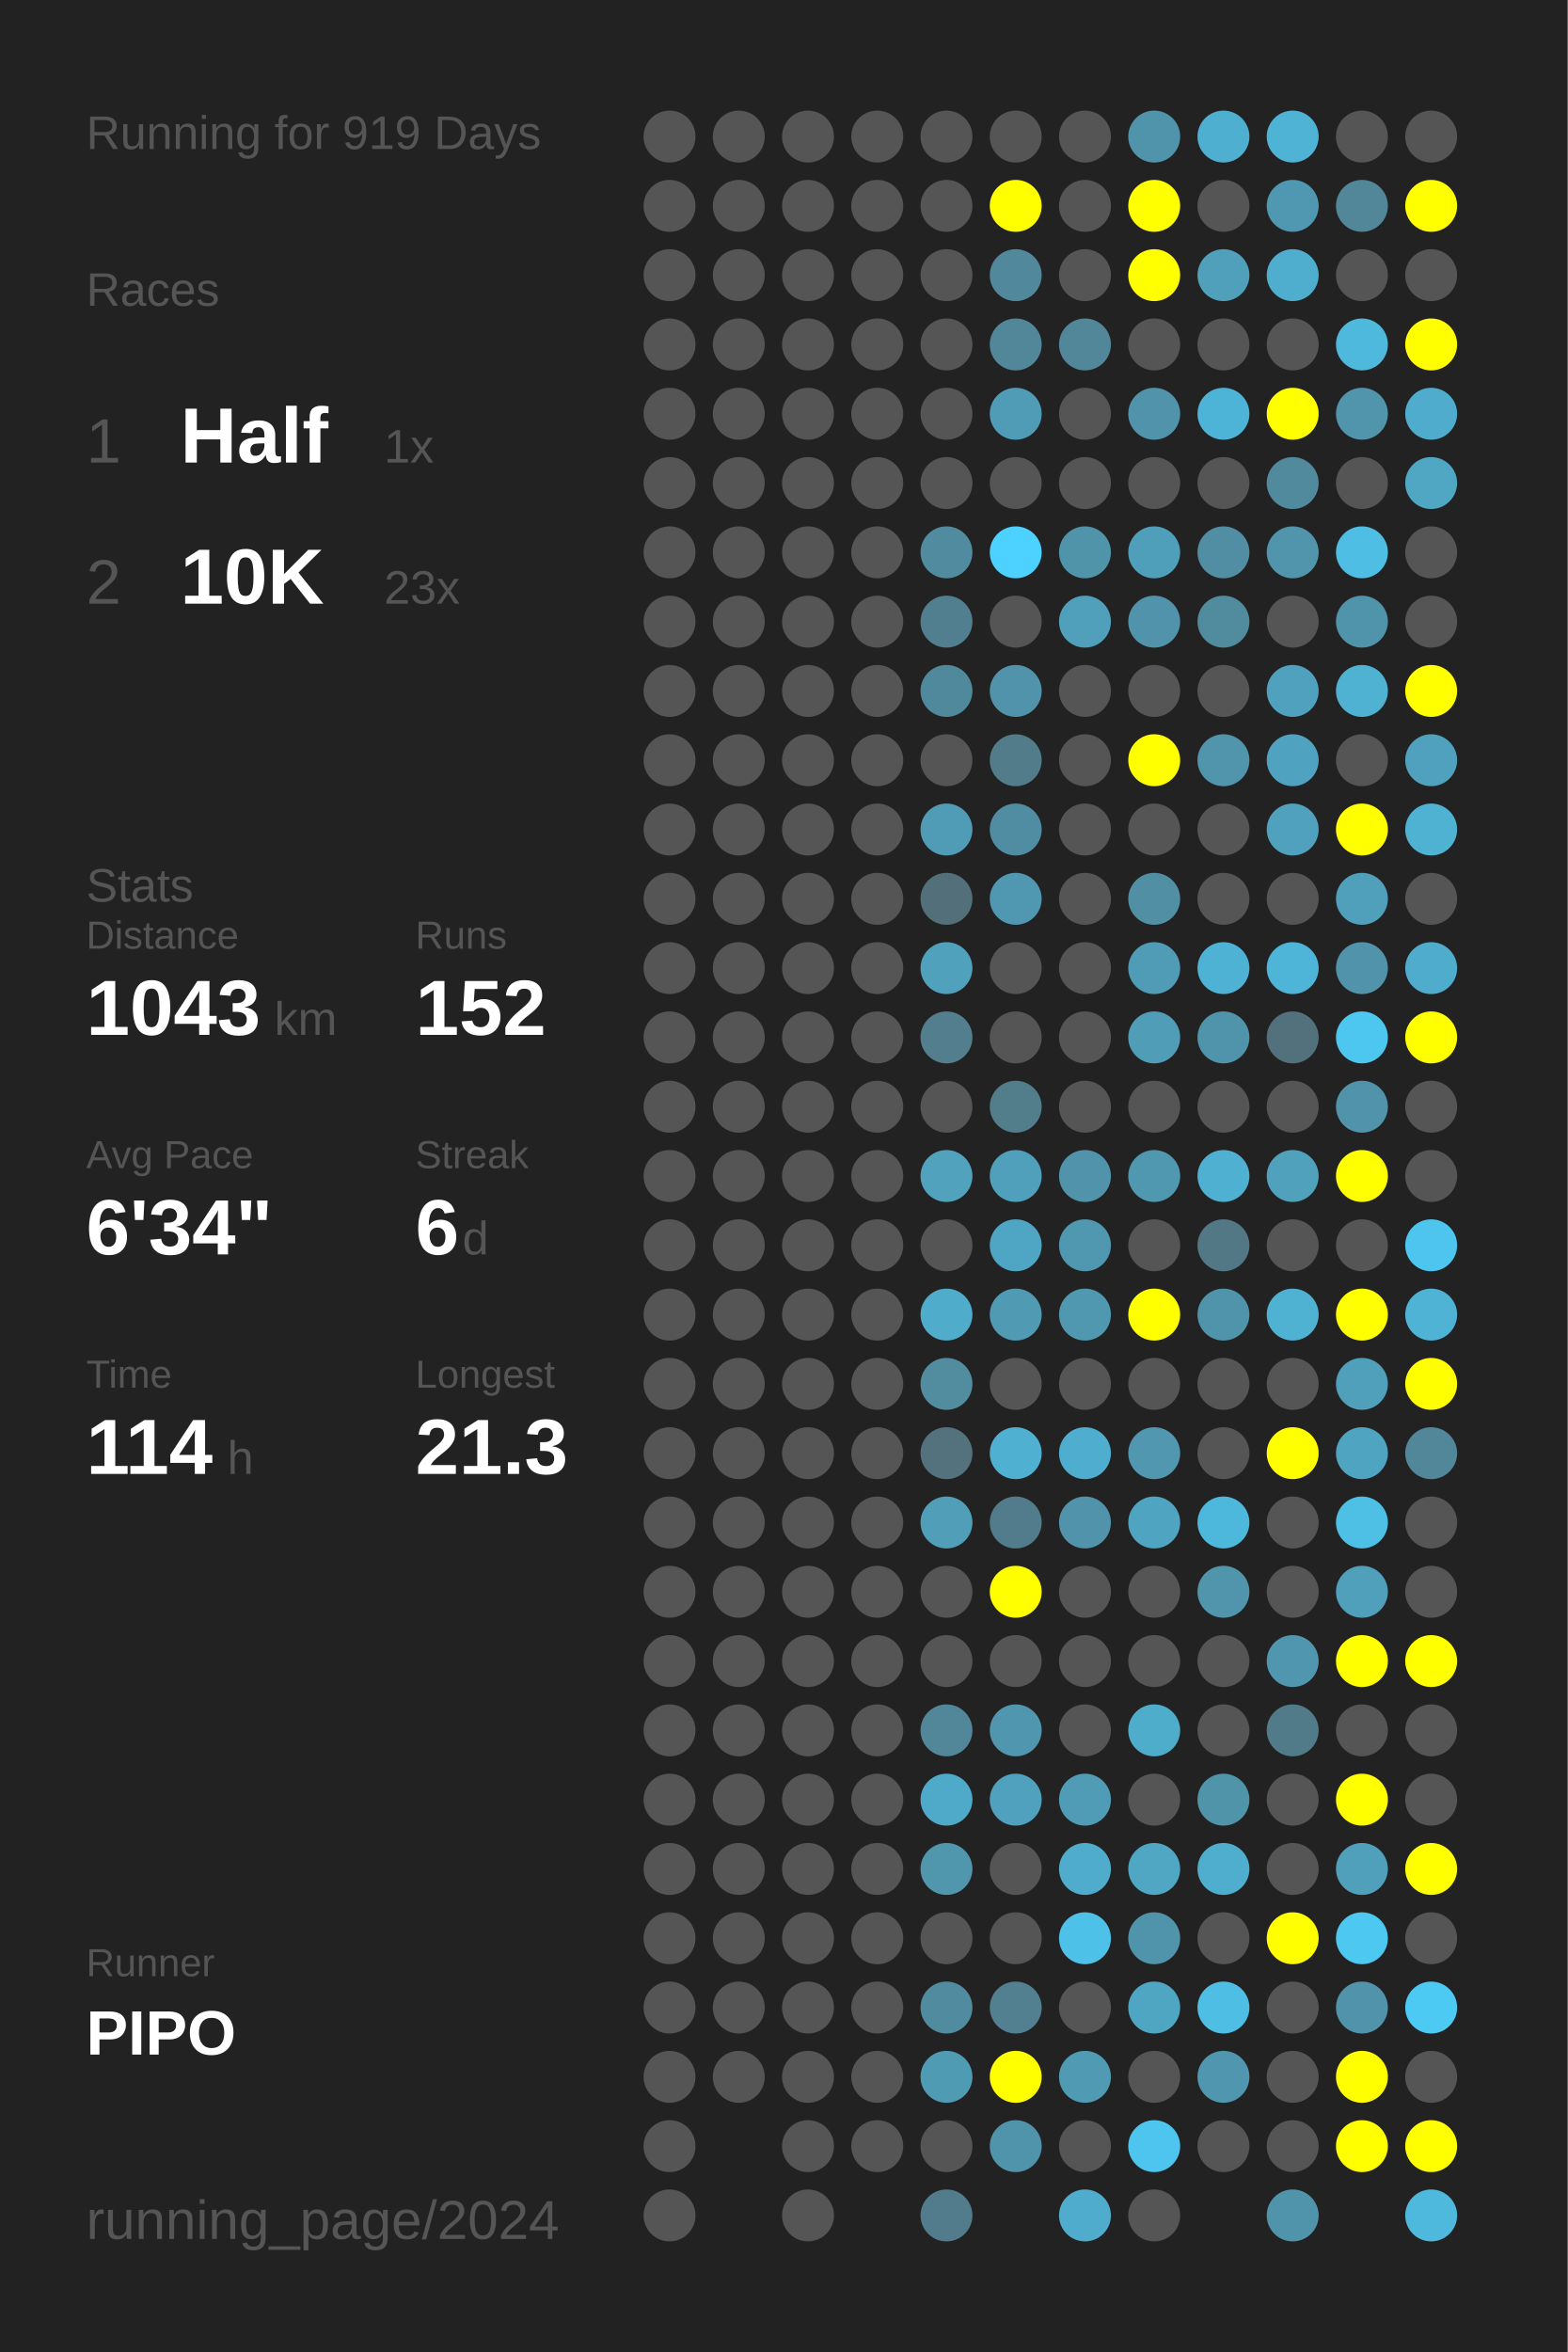
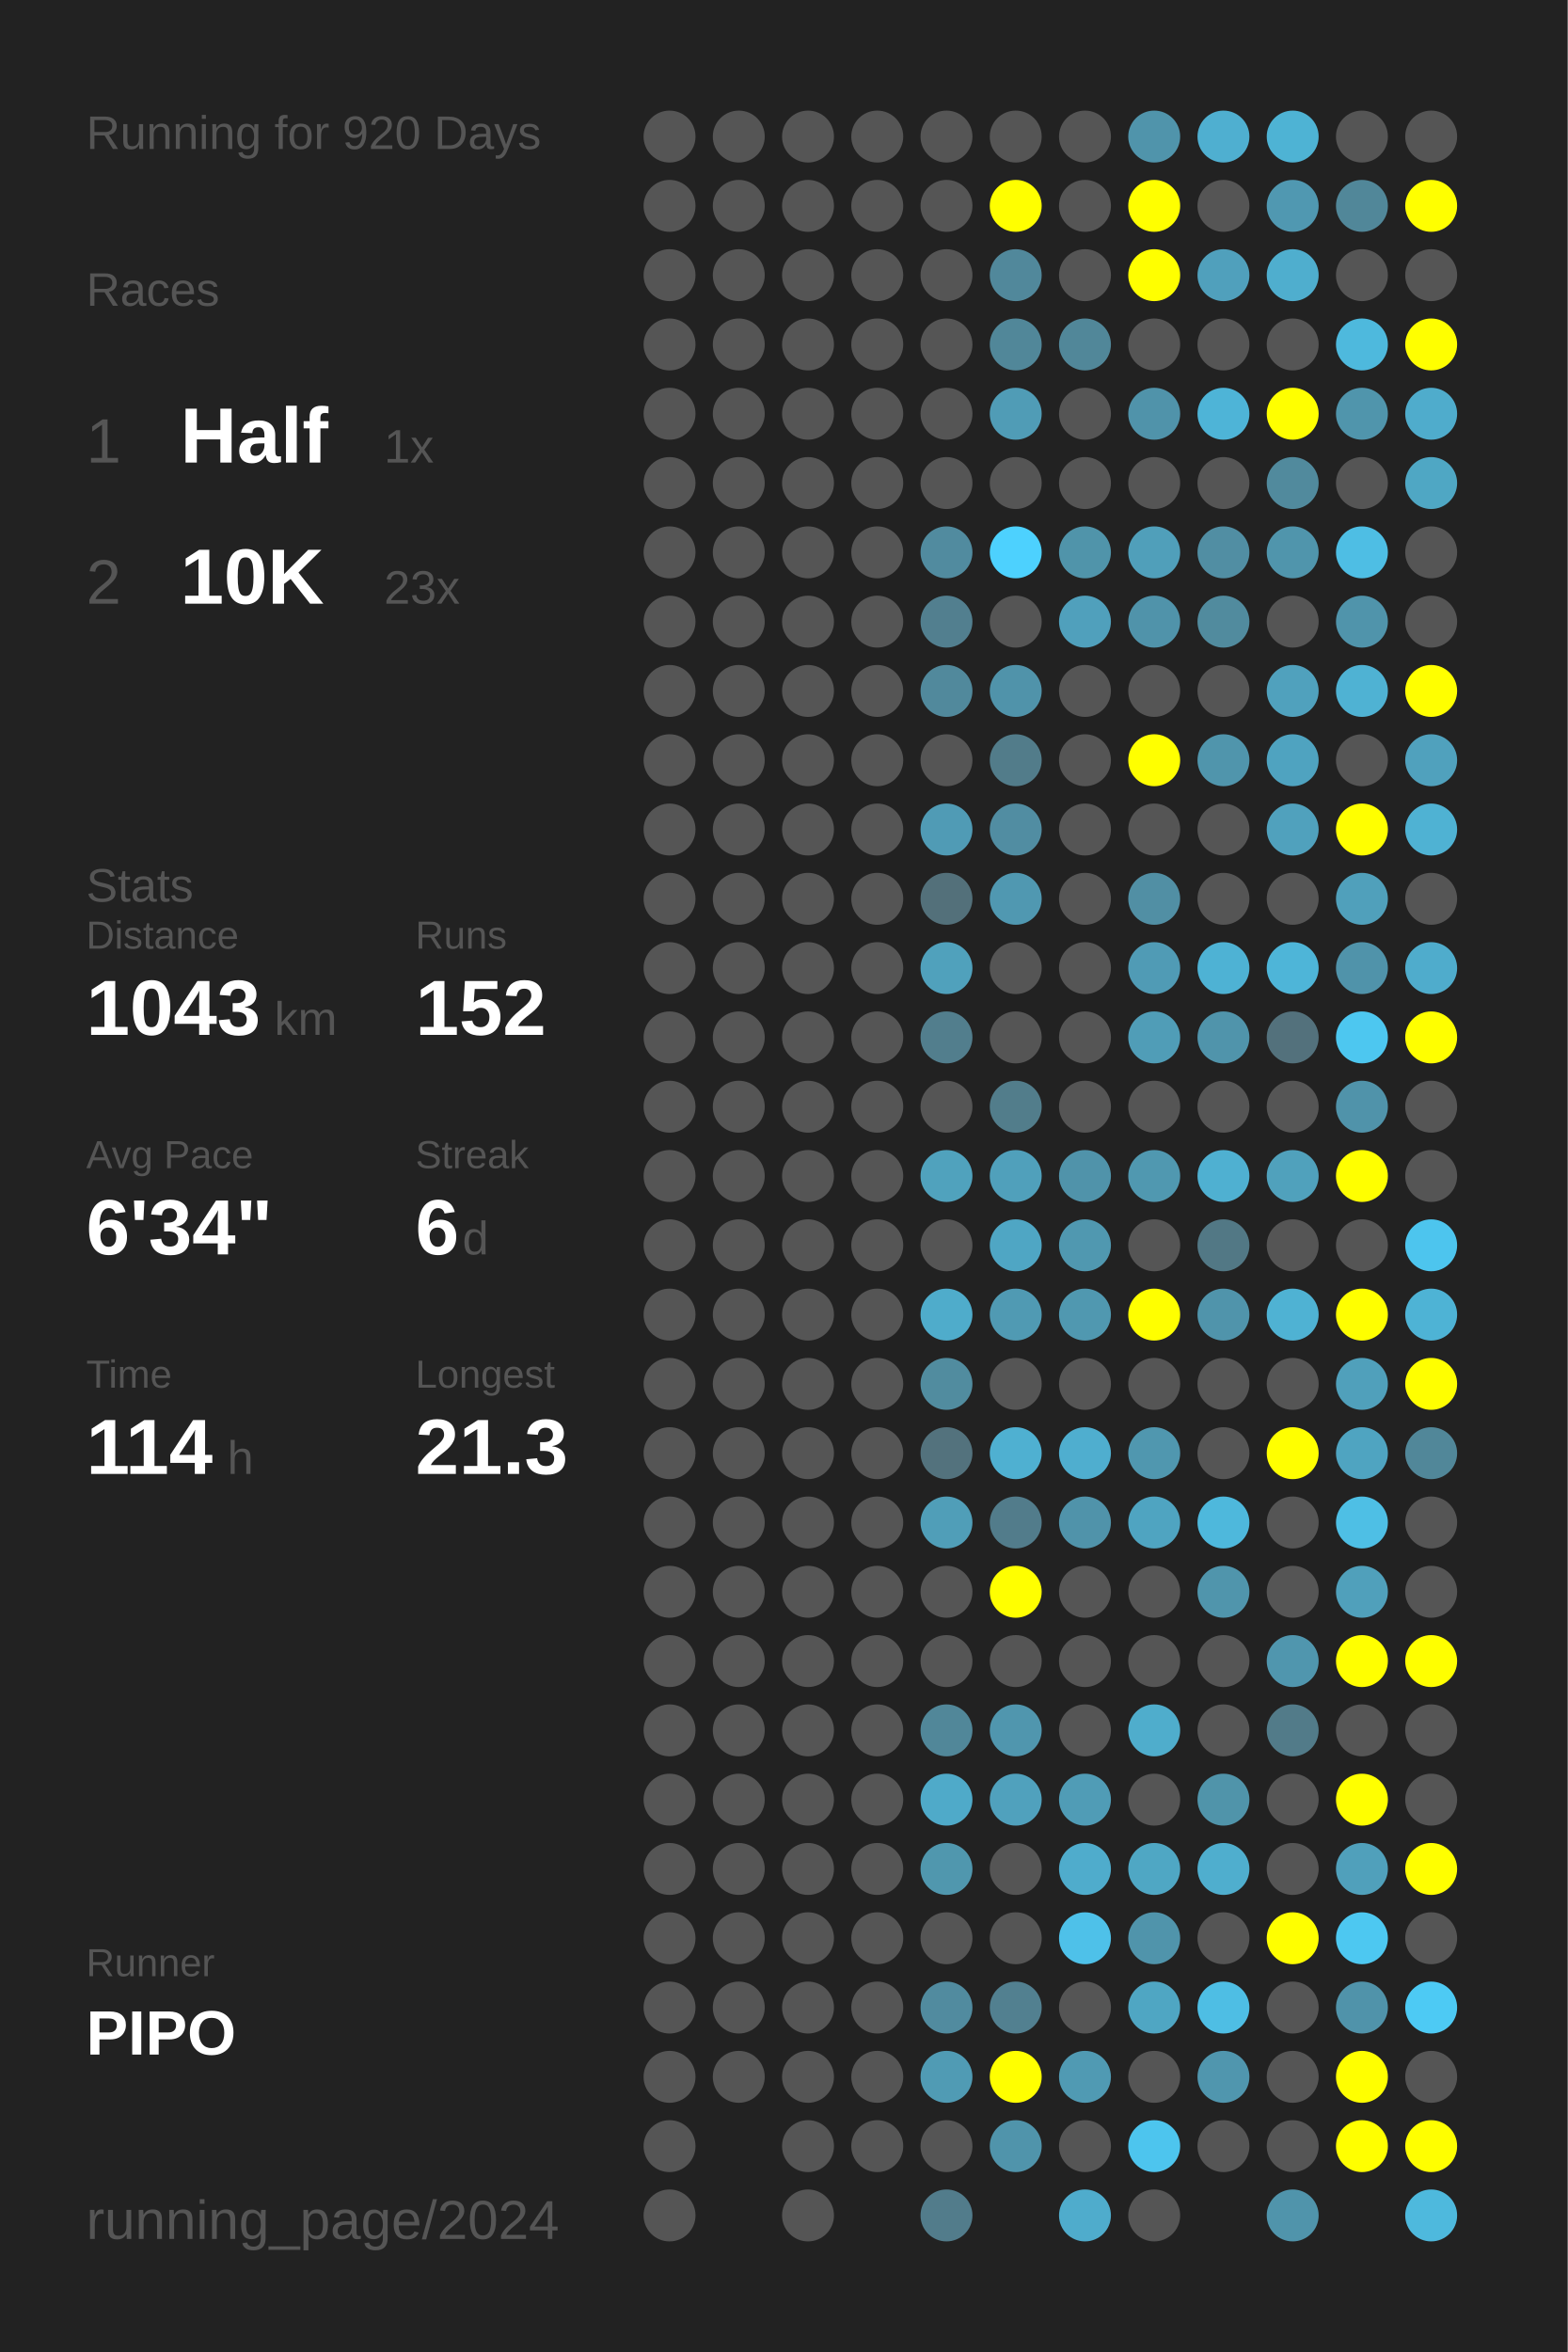
<svg xmlns="http://www.w3.org/2000/svg" baseProfile="full" height="300mm" version="1.1" viewBox="0,0,200,300" width="200mm">
  <defs />
  <rect fill="#222222" height="300" width="200" x="0" y="0" />
-   <text fill="#555555" style="font-size:6px; font-family:Arial;" x="11" y="19">Running for 919 Days</text>
+   <text fill="#555555" style="font-size:6px; font-family:Arial;" x="11" y="19">Running for 920 Days</text>
  <text fill="#555555" style="font-size:6px; font-family:Arial;" x="11" y="39">Races</text>
  <text fill="#555555" style="font-size:8px; font-family:Arial;" x="11" y="59">1</text>
  <text fill="#FFFFFF" style="font-size:10px; font-family:Arial; font-weight:bold;" x="23" y="59">Half</text>
  <text fill="#555555" style="font-size:6px; font-family:Arial;" x="49" y="59">1x</text>
  <text fill="#555555" style="font-size:8px; font-family:Arial;" x="11" y="77">2</text>
  <text fill="#FFFFFF" style="font-size:10px; font-family:Arial; font-weight:bold;" x="23" y="77">10K</text>
  <text fill="#555555" style="font-size:6px; font-family:Arial;" x="49" y="77">23x</text>
  <text fill="#555555" style="font-size:6px; font-family:Arial;" x="11" y="115">Stats</text>
  <text fill="#555555" style="font-size:5px; font-family:Arial;" x="11" y="121">Distance</text>
  <text fill="#FFFFFF" style="font-size:10px; font-family:Arial; font-weight:bold;" x="11" y="132">1043</text>
  <text fill="#555555" style="font-size:6px; font-family:Arial;" x="35" y="132">km</text>
  <text fill="#555555" style="font-size:5px; font-family:Arial;" x="53" y="121">Runs</text>
  <text fill="#FFFFFF" style="font-size:10px; font-family:Arial; font-weight:bold;" x="53" y="132">152</text>
  <text fill="#555555" style="font-size:5px; font-family:Arial;" x="11" y="149">Avg Pace</text>
  <text fill="#FFFFFF" style="font-size:10px; font-family:Arial; font-weight:bold;" x="11" y="160">6'34"</text>
  <text fill="#555555" style="font-size:5px; font-family:Arial;" x="53" y="149">Streak</text>
  <text fill="#FFFFFF" style="font-size:10px; font-family:Arial; font-weight:bold;" x="53" y="160">6</text>
  <text fill="#555555" style="font-size:6px; font-family:Arial;" x="59" y="160">d</text>
  <text fill="#555555" style="font-size:5px; font-family:Arial;" x="11" y="177">Time</text>
  <text fill="#FFFFFF" style="font-size:10px; font-family:Arial; font-weight:bold;" x="11" y="188">114</text>
  <text fill="#555555" style="font-size:6px; font-family:Arial;" x="29" y="188">h</text>
  <text fill="#555555" style="font-size:5px; font-family:Arial;" x="53" y="177">Longest</text>
  <text fill="#FFFFFF" style="font-size:10px; font-family:Arial; font-weight:bold;" x="53" y="188">21.3</text>
  <text fill="#555555" style="font-size:5px; font-family:Arial;" x="11" y="252.065">Runner</text>
  <text fill="#FFFFFF" style="font-size:8px; font-family:Arial; font-weight:bold;" x="11" y="262.065">PIPO</text>
  <text fill="#555555" style="font-size:7px; font-family:Arial;" x="11" y="285.581">running_page/2024</text>
  <circle cx="85.417" cy="17.419" fill="#555555" r="3.312" />
  <circle cx="85.417" cy="26.258" fill="#555555" r="3.312" />
  <circle cx="85.417" cy="35.097" fill="#555555" r="3.312" />
  <circle cx="85.417" cy="43.935" fill="#555555" r="3.312" />
  <circle cx="85.417" cy="52.774" fill="#555555" r="3.312" />
  <circle cx="85.417" cy="61.613" fill="#555555" r="3.312" />
  <circle cx="85.417" cy="70.452" fill="#555555" r="3.312" />
  <circle cx="85.417" cy="79.29" fill="#555555" r="3.312" />
  <circle cx="85.417" cy="88.129" fill="#555555" r="3.312" />
  <circle cx="85.417" cy="96.968" fill="#555555" r="3.312" />
  <circle cx="85.417" cy="105.806" fill="#555555" r="3.312" />
  <circle cx="85.417" cy="114.645" fill="#555555" r="3.312" />
  <circle cx="85.417" cy="123.484" fill="#555555" r="3.312" />
  <circle cx="85.417" cy="132.323" fill="#555555" r="3.312" />
  <circle cx="85.417" cy="141.161" fill="#555555" r="3.312" />
  <circle cx="85.417" cy="150" fill="#555555" r="3.312" />
  <circle cx="85.417" cy="158.839" fill="#555555" r="3.312" />
  <circle cx="85.417" cy="167.677" fill="#555555" r="3.312" />
  <circle cx="85.417" cy="176.516" fill="#555555" r="3.312" />
  <circle cx="85.417" cy="185.355" fill="#555555" r="3.312" />
  <circle cx="85.417" cy="194.194" fill="#555555" r="3.312" />
  <circle cx="85.417" cy="203.032" fill="#555555" r="3.312" />
  <circle cx="85.417" cy="211.871" fill="#555555" r="3.312" />
  <circle cx="85.417" cy="220.71" fill="#555555" r="3.312" />
  <circle cx="85.417" cy="229.548" fill="#555555" r="3.312" />
  <circle cx="85.417" cy="238.387" fill="#555555" r="3.312" />
  <circle cx="85.417" cy="247.226" fill="#555555" r="3.312" />
  <circle cx="85.417" cy="256.065" fill="#555555" r="3.312" />
  <circle cx="85.417" cy="264.903" fill="#555555" r="3.312" />
  <circle cx="85.417" cy="273.742" fill="#555555" r="3.312" />
  <circle cx="85.417" cy="282.581" fill="#555555" r="3.312" />
  <circle cx="94.25" cy="17.419" fill="#555555" r="3.312" />
  <circle cx="94.25" cy="26.258" fill="#555555" r="3.312" />
  <circle cx="94.25" cy="35.097" fill="#555555" r="3.312" />
  <circle cx="94.25" cy="43.935" fill="#555555" r="3.312" />
  <circle cx="94.25" cy="52.774" fill="#555555" r="3.312" />
  <circle cx="94.25" cy="61.613" fill="#555555" r="3.312" />
  <circle cx="94.25" cy="70.452" fill="#555555" r="3.312" />
  <circle cx="94.25" cy="79.29" fill="#555555" r="3.312" />
  <circle cx="94.25" cy="88.129" fill="#555555" r="3.312" />
  <circle cx="94.25" cy="96.968" fill="#555555" r="3.312" />
  <circle cx="94.25" cy="105.806" fill="#555555" r="3.312" />
  <circle cx="94.25" cy="114.645" fill="#555555" r="3.312" />
  <circle cx="94.25" cy="123.484" fill="#555555" r="3.312" />
  <circle cx="94.25" cy="132.323" fill="#555555" r="3.312" />
  <circle cx="94.25" cy="141.161" fill="#555555" r="3.312" />
  <circle cx="94.25" cy="150" fill="#555555" r="3.312" />
  <circle cx="94.25" cy="158.839" fill="#555555" r="3.312" />
  <circle cx="94.25" cy="167.677" fill="#555555" r="3.312" />
  <circle cx="94.25" cy="176.516" fill="#555555" r="3.312" />
  <circle cx="94.25" cy="185.355" fill="#555555" r="3.312" />
  <circle cx="94.25" cy="194.194" fill="#555555" r="3.312" />
  <circle cx="94.25" cy="203.032" fill="#555555" r="3.312" />
  <circle cx="94.25" cy="211.871" fill="#555555" r="3.312" />
  <circle cx="94.25" cy="220.71" fill="#555555" r="3.312" />
  <circle cx="94.25" cy="229.548" fill="#555555" r="3.312" />
  <circle cx="94.25" cy="238.387" fill="#555555" r="3.312" />
  <circle cx="94.25" cy="247.226" fill="#555555" r="3.312" />
  <circle cx="94.25" cy="256.065" fill="#555555" r="3.312" />
  <circle cx="94.25" cy="264.903" fill="#555555" r="3.312" />
  <circle cx="103.083" cy="17.419" fill="#555555" r="3.312" />
  <circle cx="103.083" cy="26.258" fill="#555555" r="3.312" />
  <circle cx="103.083" cy="35.097" fill="#555555" r="3.312" />
  <circle cx="103.083" cy="43.935" fill="#555555" r="3.312" />
  <circle cx="103.083" cy="52.774" fill="#555555" r="3.312" />
  <circle cx="103.083" cy="61.613" fill="#555555" r="3.312" />
  <circle cx="103.083" cy="70.452" fill="#555555" r="3.312" />
  <circle cx="103.083" cy="79.29" fill="#555555" r="3.312" />
  <circle cx="103.083" cy="88.129" fill="#555555" r="3.312" />
  <circle cx="103.083" cy="96.968" fill="#555555" r="3.312" />
  <circle cx="103.083" cy="105.806" fill="#555555" r="3.312" />
  <circle cx="103.083" cy="114.645" fill="#555555" r="3.312" />
  <circle cx="103.083" cy="123.484" fill="#555555" r="3.312" />
  <circle cx="103.083" cy="132.323" fill="#555555" r="3.312" />
  <circle cx="103.083" cy="141.161" fill="#555555" r="3.312" />
  <circle cx="103.083" cy="150" fill="#555555" r="3.312" />
  <circle cx="103.083" cy="158.839" fill="#555555" r="3.312" />
  <circle cx="103.083" cy="167.677" fill="#555555" r="3.312" />
  <circle cx="103.083" cy="176.516" fill="#555555" r="3.312" />
  <circle cx="103.083" cy="185.355" fill="#555555" r="3.312" />
  <circle cx="103.083" cy="194.194" fill="#555555" r="3.312" />
  <circle cx="103.083" cy="203.032" fill="#555555" r="3.312" />
  <circle cx="103.083" cy="211.871" fill="#555555" r="3.312" />
  <circle cx="103.083" cy="220.71" fill="#555555" r="3.312" />
  <circle cx="103.083" cy="229.548" fill="#555555" r="3.312" />
  <circle cx="103.083" cy="238.387" fill="#555555" r="3.312" />
  <circle cx="103.083" cy="247.226" fill="#555555" r="3.312" />
  <circle cx="103.083" cy="256.065" fill="#555555" r="3.312" />
  <circle cx="103.083" cy="264.903" fill="#555555" r="3.312" />
  <circle cx="103.083" cy="273.742" fill="#555555" r="3.312" />
  <circle cx="103.083" cy="282.581" fill="#555555" r="3.312" />
  <circle cx="111.917" cy="17.419" fill="#555555" r="3.312" />
  <circle cx="111.917" cy="26.258" fill="#555555" r="3.312" />
  <circle cx="111.917" cy="35.097" fill="#555555" r="3.312" />
  <circle cx="111.917" cy="43.935" fill="#555555" r="3.312" />
  <circle cx="111.917" cy="52.774" fill="#555555" r="3.312" />
  <circle cx="111.917" cy="61.613" fill="#555555" r="3.312" />
  <circle cx="111.917" cy="70.452" fill="#555555" r="3.312" />
  <circle cx="111.917" cy="79.29" fill="#555555" r="3.312" />
  <circle cx="111.917" cy="88.129" fill="#555555" r="3.312" />
  <circle cx="111.917" cy="96.968" fill="#555555" r="3.312" />
  <circle cx="111.917" cy="105.806" fill="#555555" r="3.312" />
  <circle cx="111.917" cy="114.645" fill="#555555" r="3.312" />
  <circle cx="111.917" cy="123.484" fill="#555555" r="3.312" />
  <circle cx="111.917" cy="132.323" fill="#555555" r="3.312" />
  <circle cx="111.917" cy="141.161" fill="#555555" r="3.312" />
  <circle cx="111.917" cy="150" fill="#555555" r="3.312" />
  <circle cx="111.917" cy="158.839" fill="#555555" r="3.312" />
  <circle cx="111.917" cy="167.677" fill="#555555" r="3.312" />
  <circle cx="111.917" cy="176.516" fill="#555555" r="3.312" />
  <circle cx="111.917" cy="185.355" fill="#555555" r="3.312" />
  <circle cx="111.917" cy="194.194" fill="#555555" r="3.312" />
  <circle cx="111.917" cy="203.032" fill="#555555" r="3.312" />
  <circle cx="111.917" cy="211.871" fill="#555555" r="3.312" />
  <circle cx="111.917" cy="220.71" fill="#555555" r="3.312" />
  <circle cx="111.917" cy="229.548" fill="#555555" r="3.312" />
  <circle cx="111.917" cy="238.387" fill="#555555" r="3.312" />
  <circle cx="111.917" cy="247.226" fill="#555555" r="3.312" />
  <circle cx="111.917" cy="256.065" fill="#555555" r="3.312" />
  <circle cx="111.917" cy="264.903" fill="#555555" r="3.312" />
  <circle cx="111.917" cy="273.742" fill="#555555" r="3.312" />
  <circle cx="120.75" cy="17.419" fill="#555555" r="3.312" />
  <circle cx="120.75" cy="26.258" fill="#555555" r="3.312" />
  <circle cx="120.75" cy="35.097" fill="#555555" r="3.312" />
  <circle cx="120.75" cy="43.935" fill="#555555" r="3.312" />
  <circle cx="120.75" cy="52.774" fill="#555555" r="3.312" />
  <circle cx="120.75" cy="61.613" fill="#555555" r="3.312" />
  <circle cx="120.75" cy="70.452" fill="#518b9f" r="3.312" />
  <circle cx="120.75" cy="79.29" fill="#527f8f" r="3.312" />
  <circle cx="120.75" cy="88.129" fill="#51899c" r="3.312" />
  <circle cx="120.75" cy="96.968" fill="#555555" r="3.312" />
  <circle cx="120.75" cy="105.806" fill="#509bb5" r="3.312" />
  <circle cx="120.75" cy="114.645" fill="#53707a" r="3.312" />
  <circle cx="120.75" cy="123.484" fill="#50a1bc" r="3.312" />
  <circle cx="120.75" cy="132.323" fill="#527e8d" r="3.312" />
  <circle cx="120.75" cy="141.161" fill="#555555" r="3.312" />
  <circle cx="120.75" cy="150" fill="#50a2bd" r="3.312" />
  <circle cx="120.75" cy="158.839" fill="#555555" r="3.312" />
  <circle cx="120.75" cy="167.677" fill="#4faccb" r="3.312" />
  <circle cx="120.75" cy="176.516" fill="#518c9f" r="3.312" />
  <circle cx="120.75" cy="185.355" fill="#53727d" r="3.312" />
  <circle cx="120.75" cy="194.194" fill="#509eb8" r="3.312" />
  <circle cx="120.75" cy="203.032" fill="#555555" r="3.312" />
  <circle cx="120.75" cy="211.871" fill="#555555" r="3.312" />
  <circle cx="120.75" cy="220.71" fill="#518799" r="3.312" />
  <circle cx="120.75" cy="229.548" fill="#4faac9" r="3.312" />
  <circle cx="120.75" cy="238.387" fill="#5097ae" r="3.312" />
  <circle cx="120.75" cy="247.226" fill="#555555" r="3.312" />
  <circle cx="120.75" cy="256.065" fill="#518b9f" r="3.312" />
  <circle cx="120.75" cy="264.903" fill="#509bb4" r="3.312" />
  <circle cx="120.75" cy="273.742" fill="#555555" r="3.312" />
  <circle cx="120.75" cy="282.581" fill="#527c8b" r="3.312" />
  <circle cx="129.583" cy="17.419" fill="#555555" r="3.312" />
  <circle cx="129.583" cy="26.258" fill="#FFFF00" r="3.312" />
  <circle cx="129.583" cy="35.097" fill="#51889b" r="3.312" />
  <circle cx="129.583" cy="43.935" fill="#518799" r="3.312" />
  <circle cx="129.583" cy="52.774" fill="#509cb6" r="3.312" />
  <circle cx="129.583" cy="61.613" fill="#555555" r="3.312" />
  <circle cx="129.583" cy="70.452" fill="#4dd1fe" r="3.312" />
  <circle cx="129.583" cy="79.29" fill="#555555" r="3.312" />
  <circle cx="129.583" cy="88.129" fill="#5093aa" r="3.312" />
  <circle cx="129.583" cy="96.968" fill="#527c8a" r="3.312" />
  <circle cx="129.583" cy="105.806" fill="#518da2" r="3.312" />
  <circle cx="129.583" cy="114.645" fill="#5098b1" r="3.312" />
  <circle cx="129.583" cy="123.484" fill="#555555" r="3.312" />
  <circle cx="129.583" cy="132.323" fill="#555555" r="3.312" />
  <circle cx="129.583" cy="141.161" fill="#527d8b" r="3.312" />
  <circle cx="129.583" cy="150" fill="#50a0bb" r="3.312" />
  <circle cx="129.583" cy="158.839" fill="#4fa6c4" r="3.312" />
  <circle cx="129.583" cy="167.677" fill="#509ab3" r="3.312" />
  <circle cx="129.583" cy="176.516" fill="#555555" r="3.312" />
  <circle cx="129.583" cy="185.355" fill="#4fb0d1" r="3.312" />
  <circle cx="129.583" cy="194.194" fill="#527c8b" r="3.312" />
  <circle cx="129.583" cy="203.032" fill="#FFFF00" r="3.312" />
  <circle cx="129.583" cy="211.871" fill="#555555" r="3.312" />
  <circle cx="129.583" cy="220.71" fill="#5096ae" r="3.312" />
  <circle cx="129.583" cy="229.548" fill="#50a1bd" r="3.312" />
  <circle cx="129.583" cy="238.387" fill="#555555" r="3.312" />
  <circle cx="129.583" cy="247.226" fill="#555555" r="3.312" />
  <circle cx="129.583" cy="256.065" fill="#528090" r="3.312" />
  <circle cx="129.583" cy="264.903" fill="#FFFF00" r="3.312" />
  <circle cx="129.583" cy="273.742" fill="#5094ab" r="3.312" />
  <circle cx="138.417" cy="17.419" fill="#555555" r="3.312" />
  <circle cx="138.417" cy="26.258" fill="#555555" r="3.312" />
  <circle cx="138.417" cy="35.097" fill="#555555" r="3.312" />
  <circle cx="138.417" cy="43.935" fill="#518799" r="3.312" />
  <circle cx="138.417" cy="52.774" fill="#555555" r="3.312" />
  <circle cx="138.417" cy="61.613" fill="#555555" r="3.312" />
  <circle cx="138.417" cy="70.452" fill="#5094aa" r="3.312" />
  <circle cx="138.417" cy="79.29" fill="#50a0bc" r="3.312" />
  <circle cx="138.417" cy="88.129" fill="#555555" r="3.312" />
  <circle cx="138.417" cy="96.968" fill="#555555" r="3.312" />
  <circle cx="138.417" cy="105.806" fill="#555555" r="3.312" />
  <circle cx="138.417" cy="114.645" fill="#555555" r="3.312" />
  <circle cx="138.417" cy="123.484" fill="#555555" r="3.312" />
  <circle cx="138.417" cy="132.323" fill="#555555" r="3.312" />
  <circle cx="138.417" cy="141.161" fill="#555555" r="3.312" />
  <circle cx="138.417" cy="150" fill="#5093aa" r="3.312" />
  <circle cx="138.417" cy="158.839" fill="#5098b0" r="3.312" />
  <circle cx="138.417" cy="167.677" fill="#5098b0" r="3.312" />
  <circle cx="138.417" cy="176.516" fill="#555555" r="3.312" />
  <circle cx="138.417" cy="185.355" fill="#4faecf" r="3.312" />
  <circle cx="138.417" cy="194.194" fill="#5093aa" r="3.312" />
  <circle cx="138.417" cy="203.032" fill="#555555" r="3.312" />
  <circle cx="138.417" cy="211.871" fill="#555555" r="3.312" />
  <circle cx="138.417" cy="220.71" fill="#555555" r="3.312" />
  <circle cx="138.417" cy="229.548" fill="#509cb6" r="3.312" />
  <circle cx="138.417" cy="238.387" fill="#4faccc" r="3.312" />
  <circle cx="138.417" cy="247.226" fill="#4ec1e9" r="3.312" />
  <circle cx="138.417" cy="256.065" fill="#555555" r="3.312" />
  <circle cx="138.417" cy="264.903" fill="#509ab3" r="3.312" />
  <circle cx="138.417" cy="273.742" fill="#555555" r="3.312" />
  <circle cx="138.417" cy="282.581" fill="#4faccc" r="3.312" />
  <circle cx="147.25" cy="17.419" fill="#5094ab" r="3.312" />
  <circle cx="147.25" cy="26.258" fill="#FFFF00" r="3.312" />
  <circle cx="147.25" cy="35.097" fill="#FFFF00" r="3.312" />
  <circle cx="147.25" cy="43.935" fill="#555555" r="3.312" />
  <circle cx="147.25" cy="52.774" fill="#5093aa" r="3.312" />
  <circle cx="147.25" cy="61.613" fill="#555555" r="3.312" />
  <circle cx="147.25" cy="70.452" fill="#509fba" r="3.312" />
  <circle cx="147.25" cy="79.29" fill="#5093aa" r="3.312" />
  <circle cx="147.25" cy="88.129" fill="#555555" r="3.312" />
  <circle cx="147.25" cy="96.968" fill="#FFFF00" r="3.312" />
  <circle cx="147.25" cy="105.806" fill="#555555" r="3.312" />
  <circle cx="147.25" cy="114.645" fill="#518fa4" r="3.312" />
  <circle cx="147.25" cy="123.484" fill="#509bb5" r="3.312" />
  <circle cx="147.25" cy="132.323" fill="#509db7" r="3.312" />
  <circle cx="147.25" cy="141.161" fill="#555555" r="3.312" />
  <circle cx="147.25" cy="150" fill="#5098b0" r="3.312" />
  <circle cx="147.25" cy="158.839" fill="#555555" r="3.312" />
  <circle cx="147.25" cy="167.677" fill="#FFFF00" r="3.312" />
  <circle cx="147.25" cy="176.516" fill="#555555" r="3.312" />
  <circle cx="147.25" cy="185.355" fill="#5097af" r="3.312" />
  <circle cx="147.25" cy="194.194" fill="#4fa4c1" r="3.312" />
  <circle cx="147.25" cy="203.032" fill="#555555" r="3.312" />
  <circle cx="147.25" cy="211.871" fill="#555555" r="3.312" />
  <circle cx="147.25" cy="220.71" fill="#4fadcc" r="3.312" />
  <circle cx="147.25" cy="229.548" fill="#555555" r="3.312" />
  <circle cx="147.25" cy="238.387" fill="#4fa7c4" r="3.312" />
  <circle cx="147.25" cy="247.226" fill="#5094ab" r="3.312" />
  <circle cx="147.25" cy="256.065" fill="#4fa6c3" r="3.312" />
  <circle cx="147.25" cy="264.903" fill="#555555" r="3.312" />
  <circle cx="147.25" cy="273.742" fill="#4dc5ee" r="3.312" />
  <circle cx="147.25" cy="282.581" fill="#555555" r="3.312" />
  <circle cx="156.083" cy="17.419" fill="#4fafd0" r="3.312" />
  <circle cx="156.083" cy="26.258" fill="#555555" r="3.312" />
  <circle cx="156.083" cy="35.097" fill="#50a0bc" r="3.312" />
  <circle cx="156.083" cy="43.935" fill="#555555" r="3.312" />
  <circle cx="156.083" cy="52.774" fill="#4eb4d7" r="3.312" />
  <circle cx="156.083" cy="61.613" fill="#555555" r="3.312" />
  <circle cx="156.083" cy="70.452" fill="#518ea3" r="3.312" />
  <circle cx="156.083" cy="79.29" fill="#518b9e" r="3.312" />
  <circle cx="156.083" cy="88.129" fill="#555555" r="3.312" />
  <circle cx="156.083" cy="96.968" fill="#5095ac" r="3.312" />
  <circle cx="156.083" cy="105.806" fill="#555555" r="3.312" />
  <circle cx="156.083" cy="114.645" fill="#555555" r="3.312" />
  <circle cx="156.083" cy="123.484" fill="#4eb2d4" r="3.312" />
  <circle cx="156.083" cy="132.323" fill="#5094ab" r="3.312" />
  <circle cx="156.083" cy="141.161" fill="#555555" r="3.312" />
  <circle cx="156.083" cy="150" fill="#4fb0d1" r="3.312" />
  <circle cx="156.083" cy="158.839" fill="#527885" r="3.312" />
  <circle cx="156.083" cy="167.677" fill="#5094ab" r="3.312" />
  <circle cx="156.083" cy="176.516" fill="#555555" r="3.312" />
  <circle cx="156.083" cy="185.355" fill="#555555" r="3.312" />
  <circle cx="156.083" cy="194.194" fill="#4eb8dc" r="3.312" />
  <circle cx="156.083" cy="203.032" fill="#5095ac" r="3.312" />
  <circle cx="156.083" cy="211.871" fill="#555555" r="3.312" />
  <circle cx="156.083" cy="220.71" fill="#555555" r="3.312" />
  <circle cx="156.083" cy="229.548" fill="#5094aa" r="3.312" />
  <circle cx="156.083" cy="238.387" fill="#4faece" r="3.312" />
  <circle cx="156.083" cy="247.226" fill="#555555" r="3.312" />
  <circle cx="156.083" cy="256.065" fill="#4ebee4" r="3.312" />
  <circle cx="156.083" cy="264.903" fill="#5096ae" r="3.312" />
  <circle cx="156.083" cy="273.742" fill="#555555" r="3.312" />
  <circle cx="164.917" cy="17.419" fill="#4eb3d4" r="3.312" />
  <circle cx="164.917" cy="26.258" fill="#5098b1" r="3.312" />
  <circle cx="164.917" cy="35.097" fill="#4faece" r="3.312" />
  <circle cx="164.917" cy="43.935" fill="#555555" r="3.312" />
  <circle cx="164.917" cy="52.774" fill="#FFFF00" r="3.312" />
  <circle cx="164.917" cy="61.613" fill="#518a9d" r="3.312" />
  <circle cx="164.917" cy="70.452" fill="#5095ac" r="3.312" />
  <circle cx="164.917" cy="79.29" fill="#555555" r="3.312" />
  <circle cx="164.917" cy="88.129" fill="#50a1bd" r="3.312" />
  <circle cx="164.917" cy="96.968" fill="#4fa3c0" r="3.312" />
  <circle cx="164.917" cy="105.806" fill="#50a1bd" r="3.312" />
  <circle cx="164.917" cy="114.645" fill="#555555" r="3.312" />
  <circle cx="164.917" cy="123.484" fill="#4eb5d8" r="3.312" />
  <circle cx="164.917" cy="132.323" fill="#53717c" r="3.312" />
  <circle cx="164.917" cy="141.161" fill="#555555" r="3.312" />
  <circle cx="164.917" cy="150" fill="#50a1bc" r="3.312" />
  <circle cx="164.917" cy="158.839" fill="#555555" r="3.312" />
  <circle cx="164.917" cy="167.677" fill="#4fb2d3" r="3.312" />
  <circle cx="164.917" cy="176.516" fill="#555555" r="3.312" />
  <circle cx="164.917" cy="185.355" fill="#FFFF00" r="3.312" />
  <circle cx="164.917" cy="194.194" fill="#555555" r="3.312" />
  <circle cx="164.917" cy="203.032" fill="#555555" r="3.312" />
  <circle cx="164.917" cy="211.871" fill="#5096ae" r="3.312" />
  <circle cx="164.917" cy="220.71" fill="#527b89" r="3.312" />
  <circle cx="164.917" cy="229.548" fill="#555555" r="3.312" />
  <circle cx="164.917" cy="238.387" fill="#555555" r="3.312" />
  <circle cx="164.917" cy="247.226" fill="#FFFF00" r="3.312" />
  <circle cx="164.917" cy="256.065" fill="#555555" r="3.312" />
  <circle cx="164.917" cy="264.903" fill="#555555" r="3.312" />
  <circle cx="164.917" cy="273.742" fill="#555555" r="3.312" />
  <circle cx="164.917" cy="282.581" fill="#5094ab" r="3.312" />
  <circle cx="173.75" cy="17.419" fill="#555555" r="3.312" />
  <circle cx="173.75" cy="26.258" fill="#518799" r="3.312" />
  <circle cx="173.75" cy="35.097" fill="#555555" r="3.312" />
  <circle cx="173.75" cy="43.935" fill="#4eb9dd" r="3.312" />
  <circle cx="173.75" cy="52.774" fill="#5095ac" r="3.312" />
  <circle cx="173.75" cy="61.613" fill="#555555" r="3.312" />
  <circle cx="173.75" cy="70.452" fill="#4ebee4" r="3.312" />
  <circle cx="173.75" cy="79.29" fill="#5094ab" r="3.312" />
  <circle cx="173.75" cy="88.129" fill="#4fb2d3" r="3.312" />
  <circle cx="173.75" cy="96.968" fill="#555555" r="3.312" />
  <circle cx="173.75" cy="105.806" fill="#FFFF00" r="3.312" />
  <circle cx="173.75" cy="114.645" fill="#50a0bb" r="3.312" />
  <circle cx="173.75" cy="123.484" fill="#5093aa" r="3.312" />
  <circle cx="173.75" cy="132.323" fill="#4dc7f0" r="3.312" />
  <circle cx="173.75" cy="141.161" fill="#5093aa" r="3.312" />
  <circle cx="173.75" cy="150" fill="#FFFF00" r="3.312" />
  <circle cx="173.75" cy="158.839" fill="#555555" r="3.312" />
  <circle cx="173.75" cy="167.677" fill="#FFFF00" r="3.312" />
  <circle cx="173.75" cy="176.516" fill="#50a0bb" r="3.312" />
  <circle cx="173.75" cy="185.355" fill="#4fa4c1" r="3.312" />
  <circle cx="173.75" cy="194.194" fill="#4ebfe5" r="3.312" />
  <circle cx="173.75" cy="203.032" fill="#50a0bb" r="3.312" />
  <circle cx="173.75" cy="211.871" fill="#FFFF00" r="3.312" />
  <circle cx="173.75" cy="220.71" fill="#555555" r="3.312" />
  <circle cx="173.75" cy="229.548" fill="#FFFF00" r="3.312" />
  <circle cx="173.75" cy="238.387" fill="#50a0bb" r="3.312" />
  <circle cx="173.75" cy="247.226" fill="#4dc8f1" r="3.312" />
  <circle cx="173.75" cy="256.065" fill="#5093aa" r="3.312" />
  <circle cx="173.75" cy="264.903" fill="#FFFF00" r="3.312" />
  <circle cx="173.75" cy="273.742" fill="#FFFF00" r="3.312" />
  <circle cx="182.583" cy="17.419" fill="#555555" r="3.312" />
  <circle cx="182.583" cy="26.258" fill="#FFFF00" r="3.312" />
  <circle cx="182.583" cy="35.097" fill="#555555" r="3.312" />
  <circle cx="182.583" cy="43.935" fill="#FFFF00" r="3.312" />
  <circle cx="182.583" cy="52.774" fill="#4faccc" r="3.312" />
  <circle cx="182.583" cy="61.613" fill="#4fa7c4" r="3.312" />
  <circle cx="182.583" cy="70.452" fill="#555555" r="3.312" />
  <circle cx="182.583" cy="79.29" fill="#555555" r="3.312" />
  <circle cx="182.583" cy="88.129" fill="#FFFF00" r="3.312" />
  <circle cx="182.583" cy="96.968" fill="#50a1bd" r="3.312" />
  <circle cx="182.583" cy="105.806" fill="#4fb2d3" r="3.312" />
  <circle cx="182.583" cy="114.645" fill="#555555" r="3.312" />
  <circle cx="182.583" cy="123.484" fill="#4faccc" r="3.312" />
  <circle cx="182.583" cy="132.323" fill="#FFFF00" r="3.312" />
  <circle cx="182.583" cy="141.161" fill="#555555" r="3.312" />
  <circle cx="182.583" cy="150" fill="#555555" r="3.312" />
  <circle cx="182.583" cy="158.839" fill="#4dc5ee" r="3.312" />
  <circle cx="182.583" cy="167.677" fill="#4eb3d5" r="3.312" />
  <circle cx="182.583" cy="176.516" fill="#FFFF00" r="3.312" />
  <circle cx="182.583" cy="185.355" fill="#518799" r="3.312" />
  <circle cx="182.583" cy="194.194" fill="#555555" r="3.312" />
  <circle cx="182.583" cy="203.032" fill="#555555" r="3.312" />
  <circle cx="182.583" cy="211.871" fill="#FFFF00" r="3.312" />
  <circle cx="182.583" cy="220.71" fill="#555555" r="3.312" />
  <circle cx="182.583" cy="229.548" fill="#555555" r="3.312" />
  <circle cx="182.583" cy="238.387" fill="#FFFF00" r="3.312" />
  <circle cx="182.583" cy="247.226" fill="#555555" r="3.312" />
  <circle cx="182.583" cy="256.065" fill="#4dcaf4" r="3.312" />
  <circle cx="182.583" cy="264.903" fill="#555555" r="3.312" />
  <circle cx="182.583" cy="273.742" fill="#FFFF00" r="3.312" />
  <circle cx="182.583" cy="282.581" fill="#4eb9dd" r="3.312" />
</svg>
